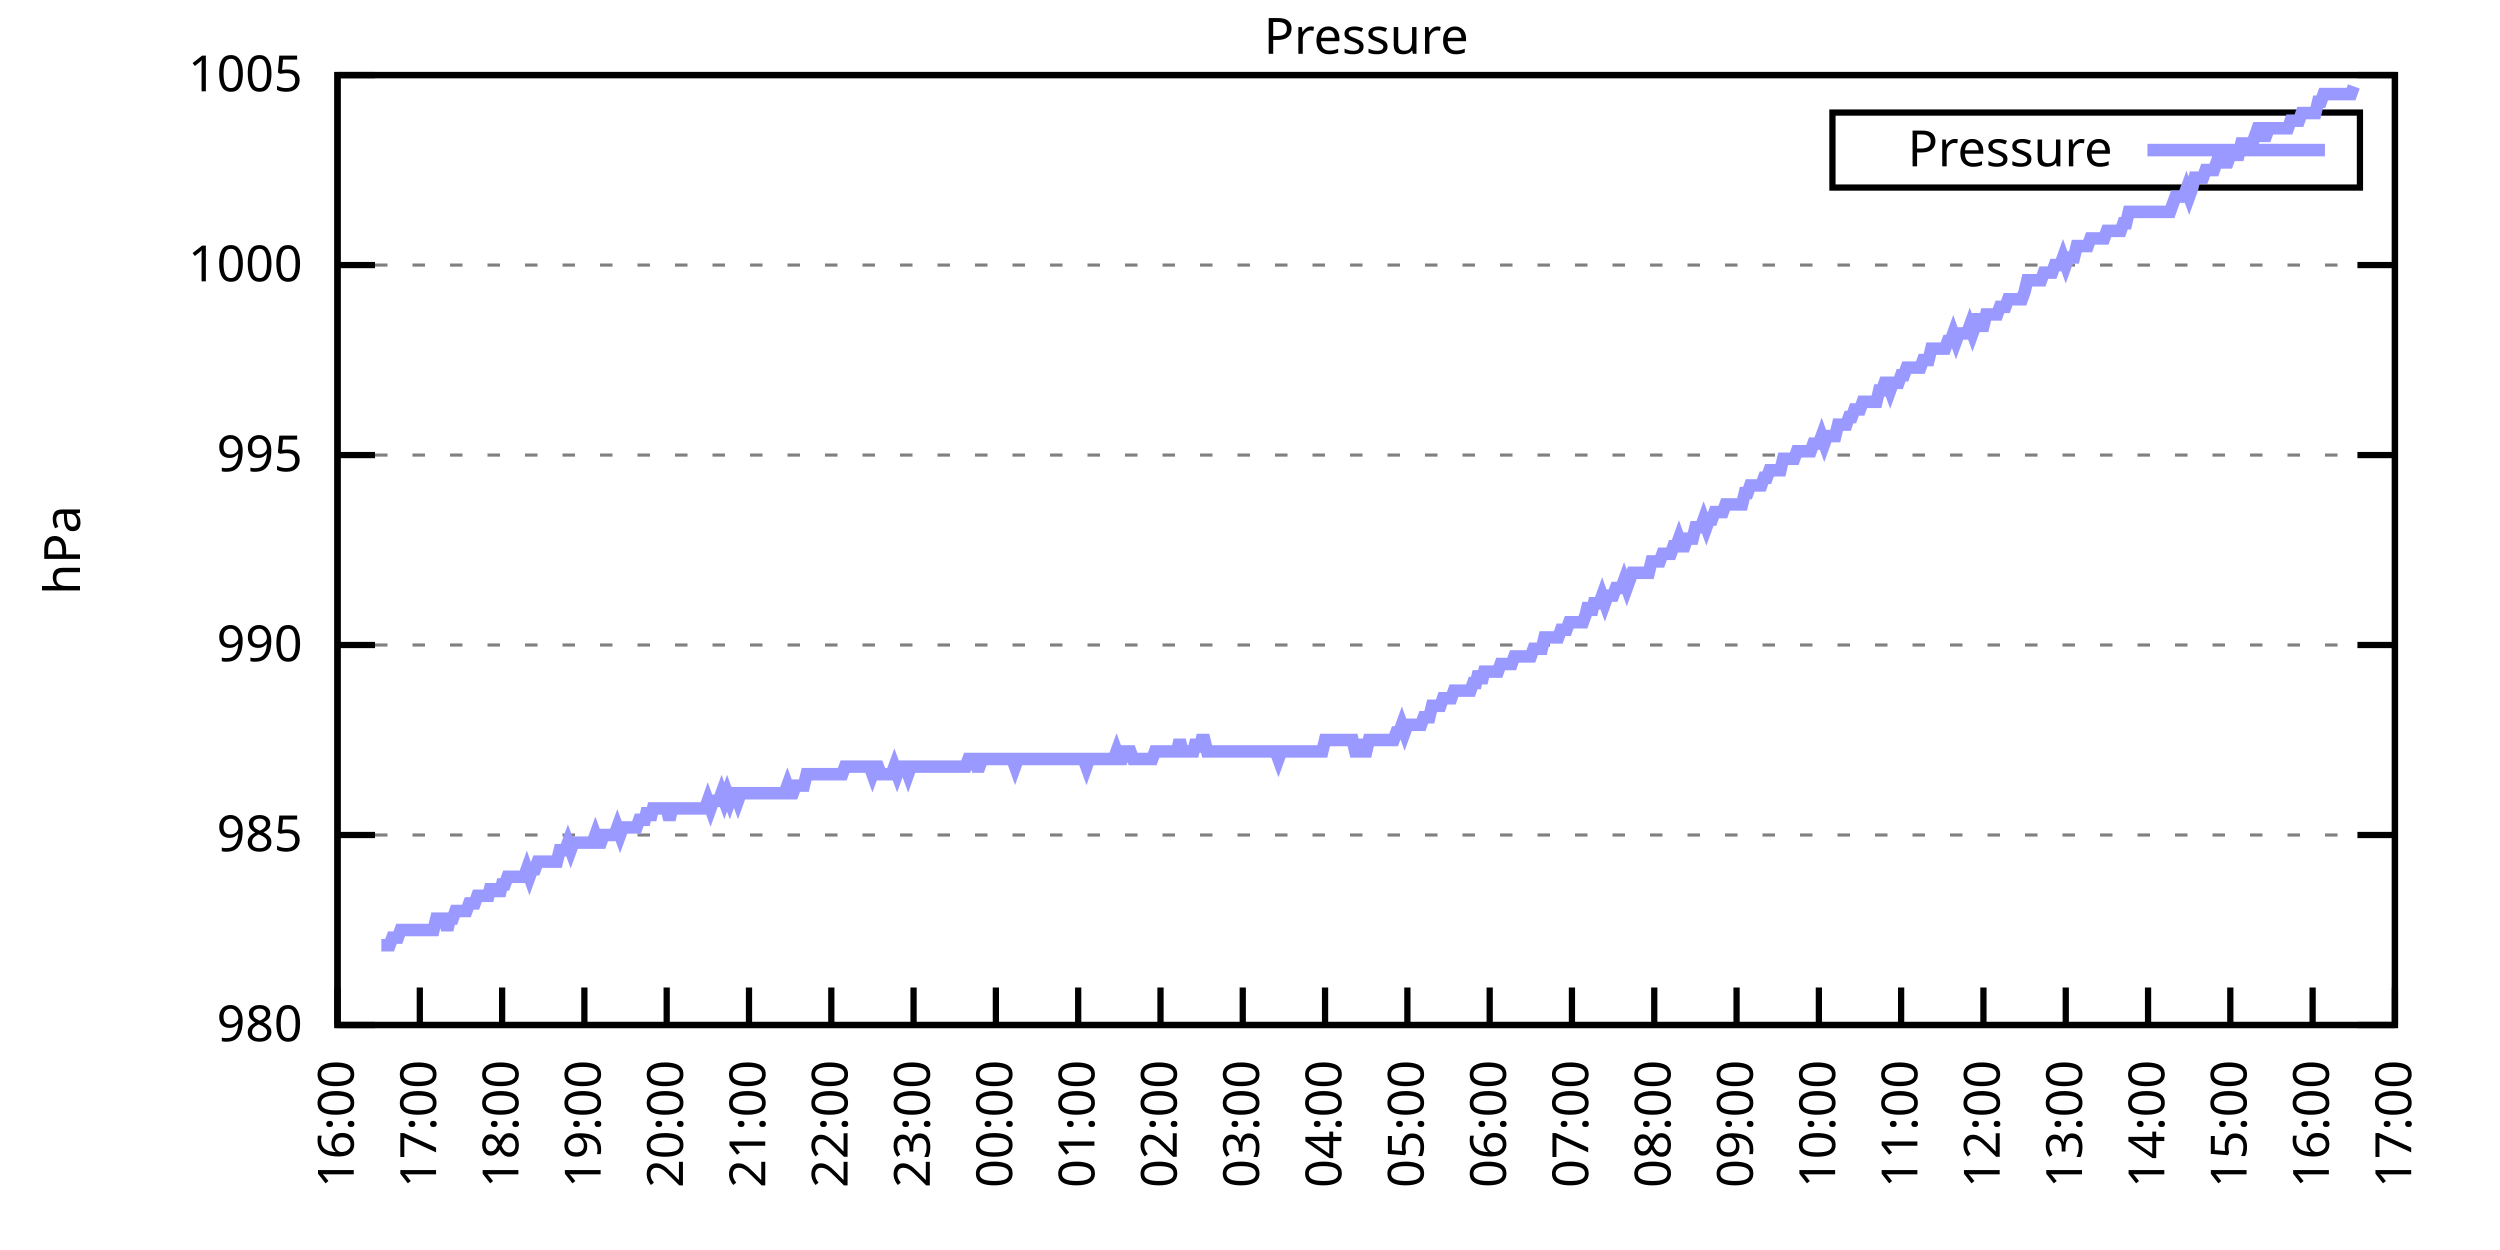
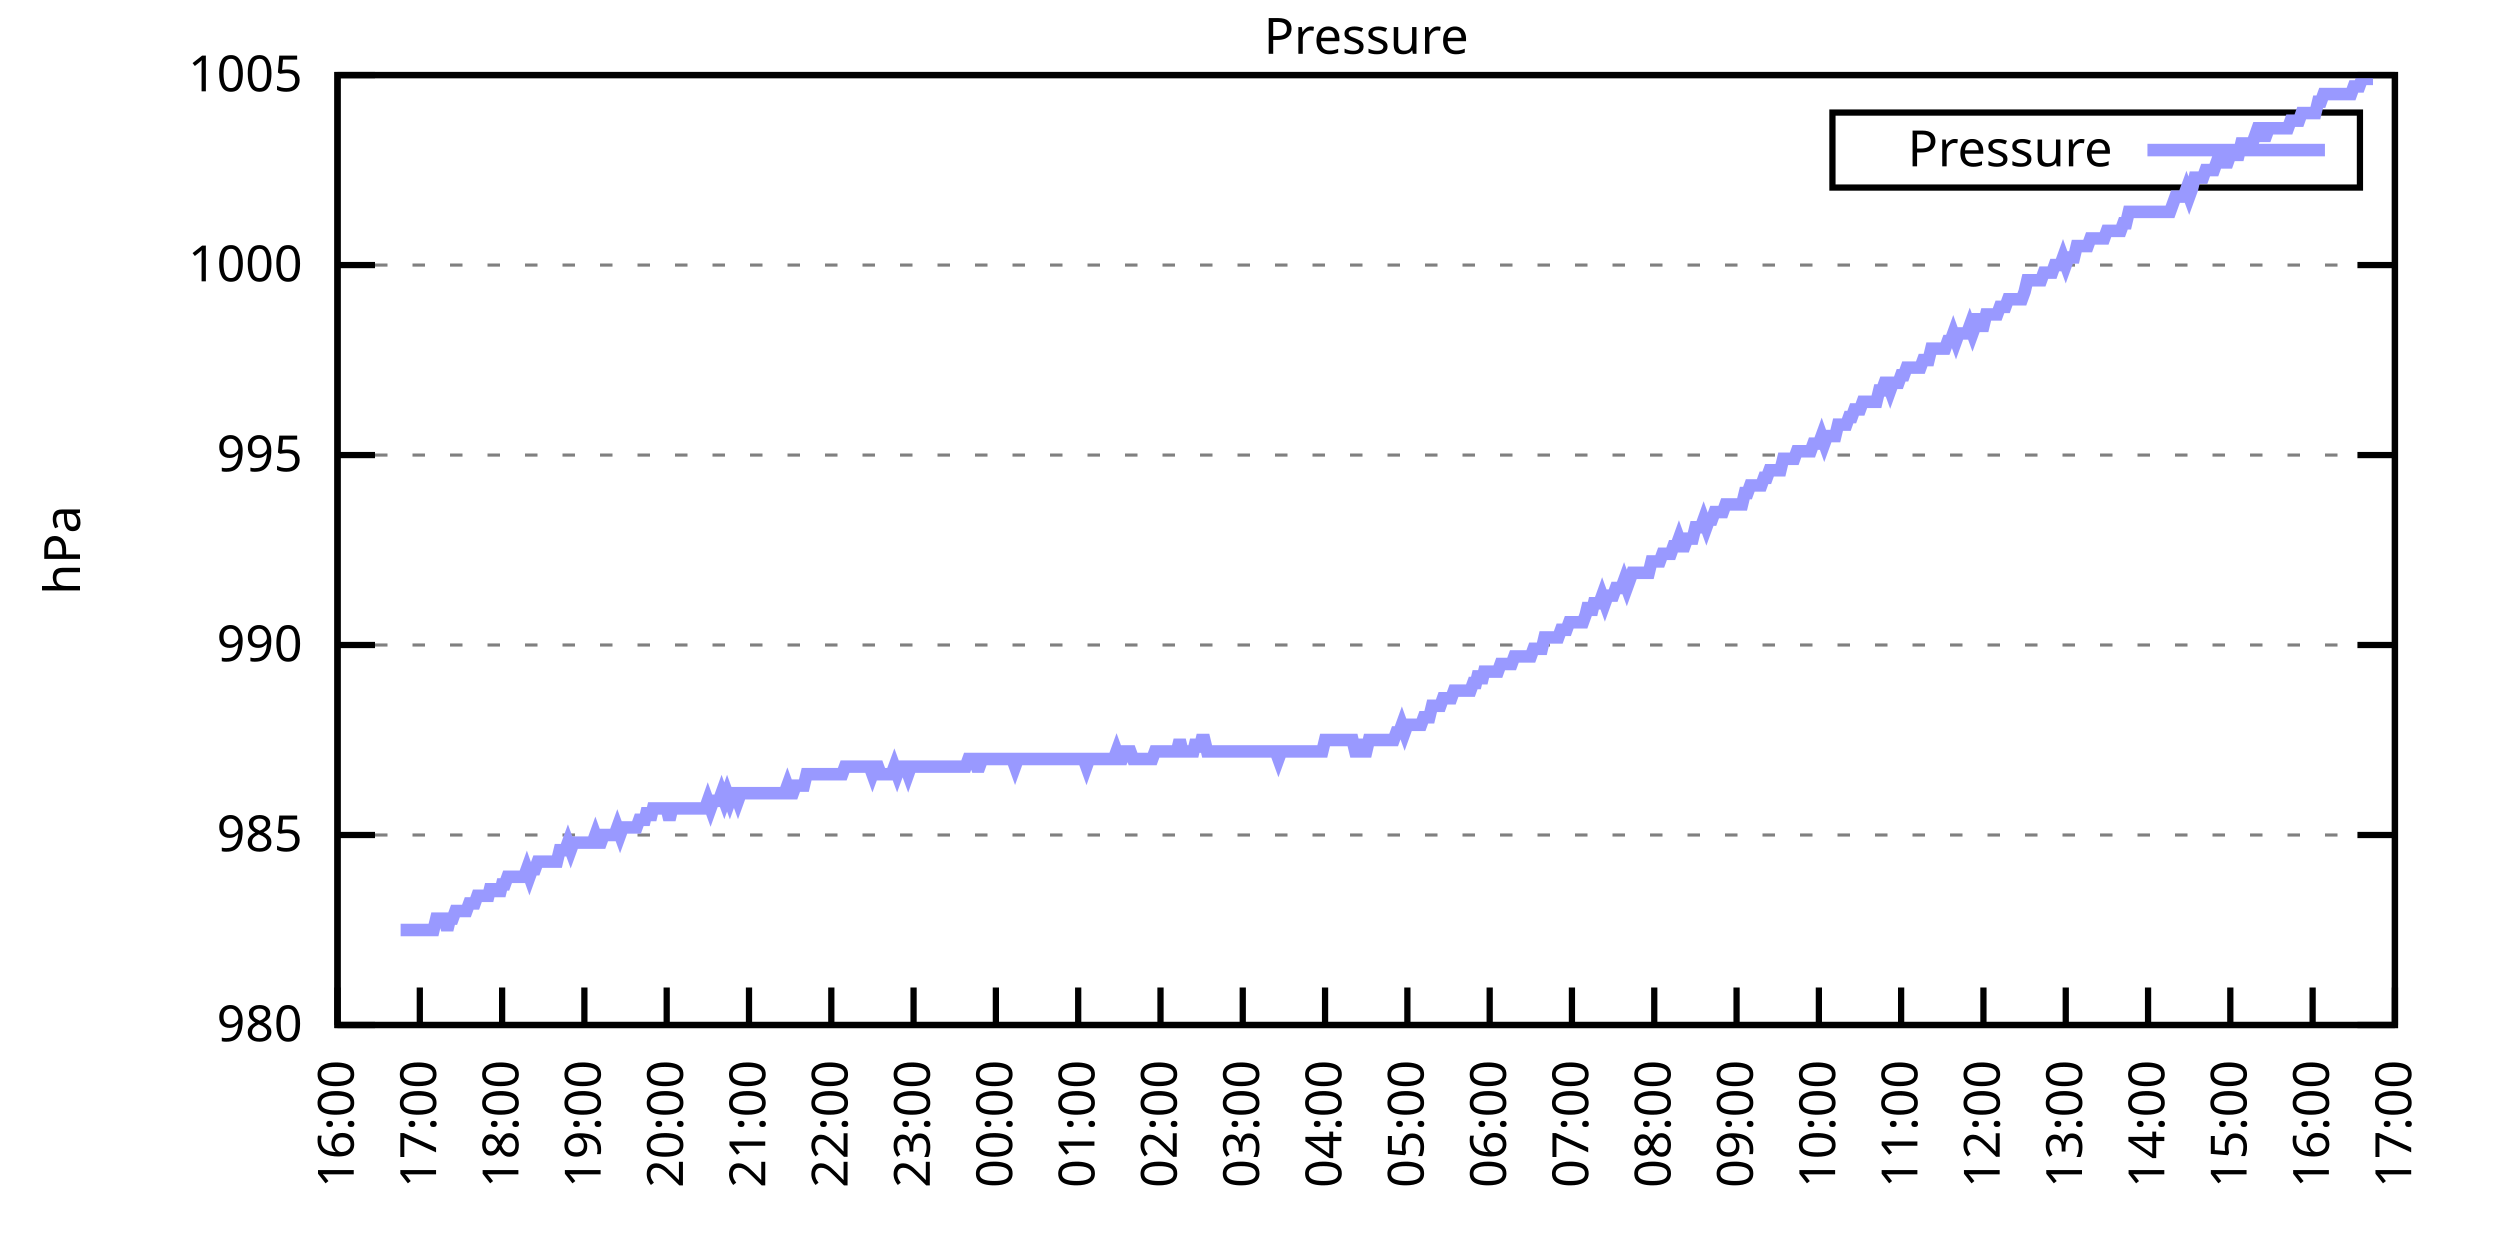
<svg xmlns="http://www.w3.org/2000/svg" xmlns:xlink="http://www.w3.org/1999/xlink" width="400" height="200" viewBox="0 0 400 200">
  <g id="gnuplot_canvas">
    <rect x="0" y="0" width="400" height="200" fill="none" />
    <defs>
      <circle id="gpDot" r="0.5" stroke-width="0.5" stroke="currentColor" />
      <path id="gpPt0" stroke-width="0.333" stroke="currentColor" d="M-1,0 h2 M0,-1 v2" />
      <path id="gpPt1" stroke-width="0.333" stroke="currentColor" d="M-1,-1 L1,1 M1,-1 L-1,1" />
      <path id="gpPt2" stroke-width="0.333" stroke="currentColor" d="M-1,0 L1,0 M0,-1 L0,1 M-1,-1 L1,1 M-1,1 L1,-1" />
      <rect id="gpPt3" stroke-width="0.333" stroke="currentColor" x="-1" y="-1" width="2" height="2" />
      <rect id="gpPt4" stroke-width="0.333" stroke="currentColor" fill="currentColor" x="-1" y="-1" width="2" height="2" />
      <circle id="gpPt5" stroke-width="0.333" stroke="currentColor" cx="0" cy="0" r="1" />
      <use xlink:href="#gpPt5" id="gpPt6" fill="currentColor" stroke="none" />
      <path id="gpPt7" stroke-width="0.333" stroke="currentColor" d="M0,-1.33 L-1.33,0.67 L1.33,0.67 z" />
      <use xlink:href="#gpPt7" id="gpPt8" fill="currentColor" stroke="none" />
      <use xlink:href="#gpPt7" id="gpPt9" stroke="currentColor" transform="rotate(180)" />
      <use xlink:href="#gpPt9" id="gpPt10" fill="currentColor" stroke="none" />
      <use xlink:href="#gpPt3" id="gpPt11" stroke="currentColor" transform="rotate(45)" />
      <use xlink:href="#gpPt11" id="gpPt12" fill="currentColor" stroke="none" />
      <path id="gpPt13" stroke-width="0.333" stroke="currentColor" d="M0,1.330 L1.265,0.411 L0.782,-1.067 L-0.782,-1.076 L-1.265,0.411 z" />
      <use xlink:href="#gpPt13" id="gpPt14" fill="currentColor" stroke="none" />
      <filter id="textbox" filterUnits="objectBoundingBox" x="0" y="0" height="1" width="1">
        <feFlood flood-color="white" flood-opacity="1" result="bgnd" />
        <feComposite in="SourceGraphic" in2="bgnd" operator="atop" />
      </filter>
      <filter id="greybox" filterUnits="objectBoundingBox" x="0" y="0" height="1" width="1">
        <feFlood flood-color="lightgrey" flood-opacity="1" result="grey" />
        <feComposite in="SourceGraphic" in2="grey" operator="atop" />
      </filter>
    </defs>
    <g fill="none" color="white" stroke="currentColor" stroke-width="1.00" stroke-linecap="butt" stroke-linejoin="miter">
</g>
    <g fill="none" color="black" stroke="currentColor" stroke-width="1.00" stroke-linecap="butt" stroke-linejoin="miter">
      <g stroke="none" shape-rendering="crispEdges">
        <polygon fill="rgb(255, 255, 255)" points="54.00,164.00 383.18,164.00 383.18,12.02 54.00,12.02 " />
      </g>
    </g>
    <g fill="none" color="black" stroke="currentColor" stroke-width="1.00" stroke-linecap="butt" stroke-linejoin="miter">
</g>
    <g fill="none" color="black" stroke="black" stroke-width="0.50" stroke-linecap="butt" stroke-linejoin="miter">
</g>
    <g fill="none" color="gray" stroke="currentColor" stroke-width="0.50" stroke-linecap="butt" stroke-linejoin="miter">
      <path stroke="gray" stroke-dasharray="2,4" class="gridline" d="M54.00,164.00 L383.19,164.00  " />
    </g>
    <g fill="none" color="gray" stroke="gray" stroke-width="1.00" stroke-linecap="butt" stroke-linejoin="miter">
</g>
    <g fill="none" color="black" stroke="currentColor" stroke-width="1.00" stroke-linecap="butt" stroke-linejoin="miter">
      <path stroke="black" d="M54.00,164.00 L60.00,164.00 M383.19,164.00 L377.19,164.00  " />
      <g transform="translate(48.40,166.60)" stroke="none" fill="black" font-family="Sans" font-size="8.00" text-anchor="end">
        <text>
          <tspan font-family="Sans"> 980</tspan>
        </text>
      </g>
    </g>
    <g fill="none" color="black" stroke="currentColor" stroke-width="1.00" stroke-linecap="butt" stroke-linejoin="miter">
</g>
    <g fill="none" color="black" stroke="black" stroke-width="0.50" stroke-linecap="butt" stroke-linejoin="miter">
</g>
    <g fill="none" color="gray" stroke="currentColor" stroke-width="0.50" stroke-linecap="butt" stroke-linejoin="miter">
      <path stroke="gray" stroke-dasharray="2,4" class="gridline" d="M54.00,133.60 L383.19,133.60  " />
    </g>
    <g fill="none" color="gray" stroke="gray" stroke-width="1.00" stroke-linecap="butt" stroke-linejoin="miter">
</g>
    <g fill="none" color="black" stroke="currentColor" stroke-width="1.00" stroke-linecap="butt" stroke-linejoin="miter">
      <path stroke="black" d="M54.00,133.60 L60.00,133.60 M383.19,133.60 L377.19,133.60  " />
      <g transform="translate(48.40,136.20)" stroke="none" fill="black" font-family="Sans" font-size="8.00" text-anchor="end">
        <text>
          <tspan font-family="Sans"> 985</tspan>
        </text>
      </g>
    </g>
    <g fill="none" color="black" stroke="currentColor" stroke-width="1.00" stroke-linecap="butt" stroke-linejoin="miter">
</g>
    <g fill="none" color="black" stroke="black" stroke-width="0.50" stroke-linecap="butt" stroke-linejoin="miter">
</g>
    <g fill="none" color="gray" stroke="currentColor" stroke-width="0.50" stroke-linecap="butt" stroke-linejoin="miter">
      <path stroke="gray" stroke-dasharray="2,4" class="gridline" d="M54.00,103.20 L383.19,103.20  " />
    </g>
    <g fill="none" color="gray" stroke="gray" stroke-width="1.00" stroke-linecap="butt" stroke-linejoin="miter">
</g>
    <g fill="none" color="black" stroke="currentColor" stroke-width="1.00" stroke-linecap="butt" stroke-linejoin="miter">
      <path stroke="black" d="M54.00,103.20 L60.00,103.20 M383.19,103.20 L377.19,103.20  " />
      <g transform="translate(48.40,105.80)" stroke="none" fill="black" font-family="Sans" font-size="8.00" text-anchor="end">
        <text>
          <tspan font-family="Sans"> 990</tspan>
        </text>
      </g>
    </g>
    <g fill="none" color="black" stroke="currentColor" stroke-width="1.00" stroke-linecap="butt" stroke-linejoin="miter">
</g>
    <g fill="none" color="black" stroke="black" stroke-width="0.50" stroke-linecap="butt" stroke-linejoin="miter">
</g>
    <g fill="none" color="gray" stroke="currentColor" stroke-width="0.50" stroke-linecap="butt" stroke-linejoin="miter">
      <path stroke="gray" stroke-dasharray="2,4" class="gridline" d="M54.00,72.81 L383.19,72.81  " />
    </g>
    <g fill="none" color="gray" stroke="gray" stroke-width="1.00" stroke-linecap="butt" stroke-linejoin="miter">
</g>
    <g fill="none" color="black" stroke="currentColor" stroke-width="1.00" stroke-linecap="butt" stroke-linejoin="miter">
      <path stroke="black" d="M54.00,72.81 L60.00,72.81 M383.19,72.81 L377.19,72.81  " />
      <g transform="translate(48.40,75.41)" stroke="none" fill="black" font-family="Sans" font-size="8.00" text-anchor="end">
        <text>
          <tspan font-family="Sans"> 995</tspan>
        </text>
      </g>
    </g>
    <g fill="none" color="black" stroke="currentColor" stroke-width="1.00" stroke-linecap="butt" stroke-linejoin="miter">
</g>
    <g fill="none" color="black" stroke="black" stroke-width="0.50" stroke-linecap="butt" stroke-linejoin="miter">
</g>
    <g fill="none" color="gray" stroke="currentColor" stroke-width="0.50" stroke-linecap="butt" stroke-linejoin="miter">
      <path stroke="gray" stroke-dasharray="2,4" class="gridline" d="M54.00,42.41 L383.19,42.41  " />
    </g>
    <g fill="none" color="gray" stroke="gray" stroke-width="1.00" stroke-linecap="butt" stroke-linejoin="miter">
</g>
    <g fill="none" color="black" stroke="currentColor" stroke-width="1.00" stroke-linecap="butt" stroke-linejoin="miter">
      <path stroke="black" d="M54.00,42.41 L60.00,42.41 M383.19,42.41 L377.19,42.41  " />
      <g transform="translate(48.40,45.01)" stroke="none" fill="black" font-family="Sans" font-size="8.00" text-anchor="end">
        <text>
          <tspan font-family="Sans"> 1000</tspan>
        </text>
      </g>
    </g>
    <g fill="none" color="black" stroke="currentColor" stroke-width="1.00" stroke-linecap="butt" stroke-linejoin="miter">
</g>
    <g fill="none" color="black" stroke="black" stroke-width="0.50" stroke-linecap="butt" stroke-linejoin="miter">
</g>
    <g fill="none" color="gray" stroke="currentColor" stroke-width="0.50" stroke-linecap="butt" stroke-linejoin="miter">
      <path stroke="gray" stroke-dasharray="2,4" class="gridline" d="M54.00,12.01 L383.19,12.01  " />
    </g>
    <g fill="none" color="gray" stroke="gray" stroke-width="1.00" stroke-linecap="butt" stroke-linejoin="miter">
</g>
    <g fill="none" color="black" stroke="currentColor" stroke-width="1.00" stroke-linecap="butt" stroke-linejoin="miter">
      <path stroke="black" d="M54.00,12.01 L60.00,12.01 M383.19,12.01 L377.19,12.01  " />
      <g transform="translate(48.40,14.61)" stroke="none" fill="black" font-family="Sans" font-size="8.00" text-anchor="end">
        <text>
          <tspan font-family="Sans"> 1005</tspan>
        </text>
      </g>
    </g>
    <g fill="none" color="black" stroke="currentColor" stroke-width="1.00" stroke-linecap="butt" stroke-linejoin="miter">
      <path stroke="black" d="M54.00,164.00 L54.00,158.00  " />
      <g transform="translate(56.60,169.60) rotate(270.00)" stroke="none" fill="black" font-family="Sans" font-size="8.00" text-anchor="end">
        <text>
          <tspan font-family="Sans">16:00</tspan>
        </text>
      </g>
    </g>
    <g fill="none" color="black" stroke="currentColor" stroke-width="1.00" stroke-linecap="butt" stroke-linejoin="miter">
      <path stroke="black" d="M67.17,164.00 L67.17,158.00  " />
      <g transform="translate(69.77,169.60) rotate(270.00)" stroke="none" fill="black" font-family="Sans" font-size="8.00" text-anchor="end">
        <text>
          <tspan font-family="Sans">17:00</tspan>
        </text>
      </g>
    </g>
    <g fill="none" color="black" stroke="currentColor" stroke-width="1.00" stroke-linecap="butt" stroke-linejoin="miter">
      <path stroke="black" d="M80.34,164.00 L80.34,158.00  " />
      <g transform="translate(82.94,169.60) rotate(270.00)" stroke="none" fill="black" font-family="Sans" font-size="8.00" text-anchor="end">
        <text>
          <tspan font-family="Sans">18:00</tspan>
        </text>
      </g>
    </g>
    <g fill="none" color="black" stroke="currentColor" stroke-width="1.00" stroke-linecap="butt" stroke-linejoin="miter">
      <path stroke="black" d="M93.50,164.00 L93.50,158.00  " />
      <g transform="translate(96.10,169.60) rotate(270.00)" stroke="none" fill="black" font-family="Sans" font-size="8.00" text-anchor="end">
        <text>
          <tspan font-family="Sans">19:00</tspan>
        </text>
      </g>
    </g>
    <g fill="none" color="black" stroke="currentColor" stroke-width="1.00" stroke-linecap="butt" stroke-linejoin="miter">
      <path stroke="black" d="M106.67,164.00 L106.67,158.00  " />
      <g transform="translate(109.27,169.60) rotate(270.00)" stroke="none" fill="black" font-family="Sans" font-size="8.00" text-anchor="end">
        <text>
          <tspan font-family="Sans">20:00</tspan>
        </text>
      </g>
    </g>
    <g fill="none" color="black" stroke="currentColor" stroke-width="1.00" stroke-linecap="butt" stroke-linejoin="miter">
      <path stroke="black" d="M119.84,164.00 L119.84,158.00  " />
      <g transform="translate(122.44,169.60) rotate(270.00)" stroke="none" fill="black" font-family="Sans" font-size="8.00" text-anchor="end">
        <text>
          <tspan font-family="Sans">21:00</tspan>
        </text>
      </g>
    </g>
    <g fill="none" color="black" stroke="currentColor" stroke-width="1.00" stroke-linecap="butt" stroke-linejoin="miter">
      <path stroke="black" d="M133.01,164.00 L133.01,158.00  " />
      <g transform="translate(135.61,169.60) rotate(270.00)" stroke="none" fill="black" font-family="Sans" font-size="8.00" text-anchor="end">
        <text>
          <tspan font-family="Sans">22:00</tspan>
        </text>
      </g>
    </g>
    <g fill="none" color="black" stroke="currentColor" stroke-width="1.00" stroke-linecap="butt" stroke-linejoin="miter">
      <path stroke="black" d="M146.17,164.00 L146.17,158.00  " />
      <g transform="translate(148.77,169.60) rotate(270.00)" stroke="none" fill="black" font-family="Sans" font-size="8.00" text-anchor="end">
        <text>
          <tspan font-family="Sans">23:00</tspan>
        </text>
      </g>
    </g>
    <g fill="none" color="black" stroke="currentColor" stroke-width="1.00" stroke-linecap="butt" stroke-linejoin="miter">
      <path stroke="black" d="M159.34,164.00 L159.34,158.00  " />
      <g transform="translate(161.94,169.60) rotate(270.00)" stroke="none" fill="black" font-family="Sans" font-size="8.00" text-anchor="end">
        <text>
          <tspan font-family="Sans">00:00</tspan>
        </text>
      </g>
    </g>
    <g fill="none" color="black" stroke="currentColor" stroke-width="1.00" stroke-linecap="butt" stroke-linejoin="miter">
      <path stroke="black" d="M172.51,164.00 L172.51,158.00  " />
      <g transform="translate(175.11,169.60) rotate(270.00)" stroke="none" fill="black" font-family="Sans" font-size="8.00" text-anchor="end">
        <text>
          <tspan font-family="Sans">01:00</tspan>
        </text>
      </g>
    </g>
    <g fill="none" color="black" stroke="currentColor" stroke-width="1.00" stroke-linecap="butt" stroke-linejoin="miter">
      <path stroke="black" d="M185.68,164.00 L185.68,158.00  " />
      <g transform="translate(188.28,169.60) rotate(270.00)" stroke="none" fill="black" font-family="Sans" font-size="8.00" text-anchor="end">
        <text>
          <tspan font-family="Sans">02:00</tspan>
        </text>
      </g>
    </g>
    <g fill="none" color="black" stroke="currentColor" stroke-width="1.00" stroke-linecap="butt" stroke-linejoin="miter">
      <path stroke="black" d="M198.84,164.00 L198.84,158.00  " />
      <g transform="translate(201.44,169.60) rotate(270.00)" stroke="none" fill="black" font-family="Sans" font-size="8.00" text-anchor="end">
        <text>
          <tspan font-family="Sans">03:00</tspan>
        </text>
      </g>
    </g>
    <g fill="none" color="black" stroke="currentColor" stroke-width="1.00" stroke-linecap="butt" stroke-linejoin="miter">
      <path stroke="black" d="M212.01,164.00 L212.01,158.00  " />
      <g transform="translate(214.61,169.60) rotate(270.00)" stroke="none" fill="black" font-family="Sans" font-size="8.00" text-anchor="end">
        <text>
          <tspan font-family="Sans">04:00</tspan>
        </text>
      </g>
    </g>
    <g fill="none" color="black" stroke="currentColor" stroke-width="1.00" stroke-linecap="butt" stroke-linejoin="miter">
      <path stroke="black" d="M225.18,164.00 L225.18,158.00  " />
      <g transform="translate(227.78,169.60) rotate(270.00)" stroke="none" fill="black" font-family="Sans" font-size="8.00" text-anchor="end">
        <text>
          <tspan font-family="Sans">05:00</tspan>
        </text>
      </g>
    </g>
    <g fill="none" color="black" stroke="currentColor" stroke-width="1.00" stroke-linecap="butt" stroke-linejoin="miter">
      <path stroke="black" d="M238.35,164.00 L238.35,158.00  " />
      <g transform="translate(240.95,169.60) rotate(270.00)" stroke="none" fill="black" font-family="Sans" font-size="8.00" text-anchor="end">
        <text>
          <tspan font-family="Sans">06:00</tspan>
        </text>
      </g>
    </g>
    <g fill="none" color="black" stroke="currentColor" stroke-width="1.00" stroke-linecap="butt" stroke-linejoin="miter">
      <path stroke="black" d="M251.51,164.00 L251.51,158.00  " />
      <g transform="translate(254.11,169.60) rotate(270.00)" stroke="none" fill="black" font-family="Sans" font-size="8.00" text-anchor="end">
        <text>
          <tspan font-family="Sans">07:00</tspan>
        </text>
      </g>
    </g>
    <g fill="none" color="black" stroke="currentColor" stroke-width="1.00" stroke-linecap="butt" stroke-linejoin="miter">
      <path stroke="black" d="M264.68,164.00 L264.68,158.00  " />
      <g transform="translate(267.28,169.60) rotate(270.00)" stroke="none" fill="black" font-family="Sans" font-size="8.00" text-anchor="end">
        <text>
          <tspan font-family="Sans">08:00</tspan>
        </text>
      </g>
    </g>
    <g fill="none" color="black" stroke="currentColor" stroke-width="1.00" stroke-linecap="butt" stroke-linejoin="miter">
      <path stroke="black" d="M277.85,164.00 L277.85,158.00  " />
      <g transform="translate(280.45,169.60) rotate(270.00)" stroke="none" fill="black" font-family="Sans" font-size="8.00" text-anchor="end">
        <text>
          <tspan font-family="Sans">09:00</tspan>
        </text>
      </g>
    </g>
    <g fill="none" color="black" stroke="currentColor" stroke-width="1.00" stroke-linecap="butt" stroke-linejoin="miter">
      <path stroke="black" d="M291.02,164.00 L291.02,158.00  " />
      <g transform="translate(293.62,169.60) rotate(270.00)" stroke="none" fill="black" font-family="Sans" font-size="8.00" text-anchor="end">
        <text>
          <tspan font-family="Sans">10:00</tspan>
        </text>
      </g>
    </g>
    <g fill="none" color="black" stroke="currentColor" stroke-width="1.00" stroke-linecap="butt" stroke-linejoin="miter">
      <path stroke="black" d="M304.18,164.00 L304.18,158.00  " />
      <g transform="translate(306.78,169.60) rotate(270.00)" stroke="none" fill="black" font-family="Sans" font-size="8.00" text-anchor="end">
        <text>
          <tspan font-family="Sans">11:00</tspan>
        </text>
      </g>
    </g>
    <g fill="none" color="black" stroke="currentColor" stroke-width="1.00" stroke-linecap="butt" stroke-linejoin="miter">
      <path stroke="black" d="M317.35,164.00 L317.35,158.00  " />
      <g transform="translate(319.95,169.60) rotate(270.00)" stroke="none" fill="black" font-family="Sans" font-size="8.00" text-anchor="end">
        <text>
          <tspan font-family="Sans">12:00</tspan>
        </text>
      </g>
    </g>
    <g fill="none" color="black" stroke="currentColor" stroke-width="1.00" stroke-linecap="butt" stroke-linejoin="miter">
      <path stroke="black" d="M330.52,164.00 L330.52,158.00  " />
      <g transform="translate(333.12,169.60) rotate(270.00)" stroke="none" fill="black" font-family="Sans" font-size="8.00" text-anchor="end">
        <text>
          <tspan font-family="Sans">13:00</tspan>
        </text>
      </g>
    </g>
    <g fill="none" color="black" stroke="currentColor" stroke-width="1.00" stroke-linecap="butt" stroke-linejoin="miter">
      <path stroke="black" d="M343.69,164.00 L343.69,158.00  " />
      <g transform="translate(346.29,169.60) rotate(270.00)" stroke="none" fill="black" font-family="Sans" font-size="8.00" text-anchor="end">
        <text>
          <tspan font-family="Sans">14:00</tspan>
        </text>
      </g>
    </g>
    <g fill="none" color="black" stroke="currentColor" stroke-width="1.00" stroke-linecap="butt" stroke-linejoin="miter">
      <path stroke="black" d="M356.85,164.00 L356.85,158.00  " />
      <g transform="translate(359.45,169.60) rotate(270.00)" stroke="none" fill="black" font-family="Sans" font-size="8.00" text-anchor="end">
        <text>
          <tspan font-family="Sans">15:00</tspan>
        </text>
      </g>
    </g>
    <g fill="none" color="black" stroke="currentColor" stroke-width="1.00" stroke-linecap="butt" stroke-linejoin="miter">
      <path stroke="black" d="M370.02,164.00 L370.02,158.00  " />
      <g transform="translate(372.62,169.60) rotate(270.00)" stroke="none" fill="black" font-family="Sans" font-size="8.00" text-anchor="end">
        <text>
          <tspan font-family="Sans">16:00</tspan>
        </text>
      </g>
    </g>
    <g fill="none" color="black" stroke="currentColor" stroke-width="1.00" stroke-linecap="butt" stroke-linejoin="miter">
      <path stroke="black" d="M383.19,164.00 L383.19,158.00  " />
      <g transform="translate(385.79,169.60) rotate(270.00)" stroke="none" fill="black" font-family="Sans" font-size="8.00" text-anchor="end">
        <text>
          <tspan font-family="Sans">17:00</tspan>
        </text>
      </g>
    </g>
    <g fill="none" color="black" stroke="currentColor" stroke-width="1.00" stroke-linecap="butt" stroke-linejoin="miter">
</g>
    <g fill="none" color="black" stroke="currentColor" stroke-width="1.00" stroke-linecap="butt" stroke-linejoin="miter">
      <path stroke="black" d="M54.00,12.01 L54.00,164.00 L383.19,164.00 L383.19,12.01 L54.00,12.01 Z  " />
    </g>
    <g fill="none" color="black" stroke="currentColor" stroke-width="1.00" stroke-linecap="butt" stroke-linejoin="miter">
</g>
    <g fill="none" color="black" stroke="currentColor" stroke-width="1.00" stroke-linecap="butt" stroke-linejoin="miter">
      <path stroke="black" d="M293.19,30.01 L293.19,18.01 L377.59,18.01 L377.59,30.01 L293.19,30.01 Z  " />
    </g>
    <g id="Pressure_plot_1">
      <g fill="none" color="white" stroke="black" stroke-width="2.00" stroke-linecap="butt" stroke-linejoin="miter">
</g>
      <g fill="none" color="black" stroke="currentColor" stroke-width="2.00" stroke-linecap="butt" stroke-linejoin="miter">
        <g transform="translate(337.99,26.61)" stroke="none" fill="black" font-family="Sans" font-size="8.00" text-anchor="end">
          <text>
            <tspan font-family="Sans">Pressure</tspan>
          </text>
        </g>
      </g>
      <g fill="none" color="black" stroke="currentColor" stroke-width="2.00" stroke-linecap="butt" stroke-linejoin="miter">
-         <path stroke="rgb(153, 153, 255)" d="M343.59,24.01 L371.99,24.01 M61.02,151.23 L61.46,151.23 L61.90,151.23 L62.34,151.23 L62.78,150.02 L63.22,150.02   L63.66,150.02 L64.10,148.80 L64.53,148.80 L64.97,148.80 L65.41,148.80 L65.85,148.80 L66.29,148.80 L66.73,148.80   L67.17,148.80 L67.61,148.80 L68.05,148.80 L68.48,148.80 L68.92,148.80 L69.36,148.80 L69.80,146.98 L70.24,146.98   L70.68,146.98 L71.12,146.98 L71.56,148.80 L72.00,146.98 L72.43,146.98 L72.87,145.76 L73.31,145.76 L73.75,145.76   L74.19,145.76 L74.63,145.76 L75.07,144.55 L75.51,144.55 L75.95,144.55 L76.38,143.33 L76.82,143.33 L77.26,143.33   L77.70,143.33 L78.14,143.33 L78.58,141.51 L79.02,143.33 L79.46,141.51 L79.90,143.33 L80.34,141.51 L80.77,141.51   L81.21,140.29 L81.65,140.29 L82.09,140.29 L82.53,140.29 L82.97,140.29 L83.41,140.29 L83.85,140.29 L84.29,139.07   L84.72,140.29 L85.16,139.07 L85.60,139.07 L86.04,137.86 L86.48,137.86 L86.92,137.86 L87.36,137.86 L87.80,137.86   L88.24,137.86 L88.67,137.86 L89.11,137.86 L89.55,136.03 L89.99,136.03 L90.43,136.03 L90.87,134.82 L91.31,136.03   L91.75,134.82 L92.19,134.82 L92.62,134.82 L93.06,134.82 L93.50,134.82 L93.94,134.82 L94.38,134.82 L94.82,134.82   L95.26,133.60 L95.70,134.82 L96.14,134.82 L96.58,133.60 L97.01,133.60 L97.45,133.60 L97.89,133.60 L98.33,133.60   L98.77,132.39 L99.21,133.60 L99.65,132.39 L100.09,132.39 L100.53,132.39 L100.96,132.39 L101.40,132.39 L101.84,132.39   L102.28,131.17 L102.72,131.17 L103.16,131.17 L103.60,129.35 L104.04,131.17 L104.48,129.35 L104.91,129.35 L105.35,129.35   L105.79,129.35 L106.23,129.35 L106.67,129.35 L107.11,131.17 L107.55,129.35 L107.99,129.35 L108.43,129.35 L108.87,129.35   L109.30,129.35 L109.74,129.35 L110.18,129.35 L110.62,129.35 L111.06,129.35 L111.50,129.35 L111.94,129.35 L112.38,129.35   L112.82,129.35 L113.25,128.13 L113.69,129.35 L114.13,128.13 L114.57,128.13 L115.01,128.13 L115.45,126.91 L115.89,128.13   L116.33,126.91 L116.77,128.13 L117.20,126.91 L117.64,126.91 L118.08,128.13 L118.52,126.91 L118.96,126.91 L119.40,126.91   L119.84,126.91 L120.28,126.91 L120.72,126.91 L121.15,126.91 L121.59,126.91 L122.03,126.91 L122.47,126.91 L122.91,126.91   L123.35,126.91 L123.79,126.91 L124.23,126.91 L124.67,126.91 L125.11,126.91 L125.54,126.91 L125.98,125.70 L126.42,126.91   L126.86,126.91 L127.30,125.70 L127.74,125.70 L128.18,125.70 L128.62,125.70 L129.06,123.87 L129.49,123.87 L129.93,123.87   L130.37,123.87 L130.81,123.87 L131.25,123.87 L131.69,123.87 L132.13,123.87 L132.57,123.87 L133.01,123.87 L133.44,123.87   L133.88,123.87 L134.32,123.87 L134.76,123.87 L135.20,122.66 L135.64,122.66 L136.08,122.66 L136.52,122.66 L136.96,122.66   L137.39,122.66 L137.83,122.66 L138.27,122.66 L138.71,122.66 L139.15,122.66 L139.59,123.87 L140.03,122.66 L140.47,122.66   L140.91,123.87 L141.35,123.87 L141.78,123.87 L142.22,123.87 L142.66,123.87 L143.10,122.66 L143.54,123.87 L143.98,122.66   L144.42,122.66 L144.86,122.66 L145.30,123.87 L145.73,122.66 L146.17,122.66 L146.61,122.66 L147.05,122.66 L147.49,122.66   L147.93,122.66 L148.37,122.66 L148.81,122.66 L149.25,122.66 L149.68,122.66 L150.12,122.66 L150.56,122.66 L151.00,122.66   L151.44,122.66 L151.88,122.66 L152.32,122.66 L152.76,122.66 L153.20,122.66 L153.63,122.66 L154.07,122.66 L154.51,122.66   L154.95,121.44 L155.39,121.44 L155.83,121.44 L156.27,122.66 L156.71,122.66 L157.15,121.44 L157.59,121.44 L158.02,121.44   L158.46,121.44 L158.90,121.44 L159.34,121.44 L159.78,121.44 L160.22,121.44 L160.66,121.44 L161.10,121.44 L161.54,121.44   L161.97,121.44 L162.41,122.66 L162.85,121.44 L163.29,121.44 L163.73,121.44 L164.17,121.44 L164.61,121.44 L165.05,121.44   L165.49,121.44 L165.92,121.44 L166.36,121.44 L166.80,121.44 L167.24,121.44 L167.68,121.44 L168.12,121.44 L168.56,121.44   L169.00,121.44 L169.44,121.44 L169.87,121.44 L170.31,121.44 L170.75,121.44 L171.19,121.44 L171.63,121.44 L172.07,121.44   L172.51,121.44 L172.95,121.44 L173.39,121.44 L173.83,122.66 L174.26,121.44 L174.70,121.44 L175.14,121.44 L175.58,121.44   L176.02,121.44 L176.46,121.44 L176.90,121.44 L177.34,121.44 L177.78,121.44 L178.21,121.44 L178.65,120.23 L179.09,121.44   L179.53,121.44 L179.97,120.23 L180.41,120.23 L180.85,120.23 L181.29,121.44 L181.73,121.44 L182.16,121.44 L182.60,121.44   L183.04,121.44 L183.48,121.44 L183.92,121.44 L184.36,121.44 L184.80,120.23 L185.24,120.23 L185.68,120.23 L186.11,120.23   L186.55,120.23 L186.99,120.23 L187.43,120.23 L187.87,120.23 L188.31,120.23 L188.75,118.40 L189.19,120.23 L189.63,120.23   L190.07,120.23 L190.50,120.23 L190.94,120.23 L191.38,118.40 L191.82,120.23 L192.26,118.40 L192.70,118.40 L193.14,120.23   L193.58,120.23 L194.02,120.23 L194.45,120.23 L194.89,120.23 L195.33,120.23 L195.77,120.23 L196.21,120.23 L196.65,120.23   L197.09,120.23 L197.53,120.23 L197.97,120.23 L198.40,120.23 L198.84,120.23 L199.28,120.23 L199.72,120.23 L200.16,120.23   L200.60,120.23 L201.04,120.23 L201.48,120.23 L201.92,120.23 L202.35,120.23 L202.79,120.23 L203.23,120.23 L203.67,120.23   L204.11,120.23 L204.55,121.44 L204.99,120.23 L205.43,120.23 L205.87,120.23 L206.31,120.23 L206.74,120.23 L207.18,120.23   L207.62,120.23 L208.06,120.23 L208.50,120.23 L208.94,120.23 L209.38,120.23 L209.82,120.23 L210.26,120.23 L210.69,120.23   L211.13,120.23 L211.57,120.23 L212.01,118.40 L212.45,118.40 L212.89,118.40 L213.33,118.40 L213.77,118.40 L214.21,118.40   L214.64,118.40 L215.08,118.40 L215.52,118.40 L215.96,118.40 L216.40,118.40 L216.84,120.23 L217.28,120.23 L217.72,118.40   L218.16,120.23 L218.60,120.23 L219.03,118.40 L219.47,118.40 L219.91,118.40 L220.35,118.40 L220.79,118.40 L221.23,118.40   L221.67,118.40 L222.11,118.40 L222.55,118.40 L222.98,118.40 L223.42,117.19 L223.86,117.19 L224.30,115.97 L224.74,117.19   L225.18,115.97 L225.62,115.97 L226.06,115.97 L226.50,115.97 L226.93,115.97 L227.37,115.97 L227.81,114.76 L228.25,114.76   L228.69,114.76 L229.13,112.93 L229.57,112.93 L230.01,112.93 L230.45,112.93 L230.88,111.72 L231.32,111.72 L231.76,111.72   L232.20,111.72 L232.64,110.50 L233.08,110.50 L233.52,110.50 L233.96,110.50 L234.40,110.50 L234.84,110.50 L235.27,110.50   L235.71,109.28 L236.15,109.28 L236.59,107.46 L237.03,109.28 L237.47,107.46 L237.91,107.46 L238.35,107.46 L238.79,107.46   L239.22,107.46 L239.66,107.46 L240.10,106.24 L240.54,106.24 L240.98,106.24 L241.42,106.24 L241.86,106.24 L242.30,105.03   L242.74,105.03 L243.17,105.03 L243.61,105.03 L244.05,105.03 L244.49,105.03 L244.93,105.03 L245.37,103.81 L245.81,103.81   L246.25,103.81 L246.69,103.81 L247.12,101.99 L247.56,101.99 L248.00,101.99 L248.44,101.99 L248.88,101.99 L249.32,101.99   L249.76,100.77 L250.20,100.77 L250.64,100.77 L251.08,99.56 L251.51,99.56 L251.95,99.56 L252.39,99.56 L252.83,99.56   L253.27,99.56 L253.71,98.34 L254.15,96.52 L254.59,98.34 L255.03,96.52 L255.46,96.52 L255.90,96.52 L256.34,95.30   L256.78,96.52 L257.22,95.30 L257.66,95.30 L258.10,95.30 L258.54,94.08 L258.98,94.08 L259.41,94.08 L259.85,92.87   L260.29,94.08 L260.73,92.87 L261.17,91.65 L261.61,91.65 L262.05,91.65 L262.49,91.65 L262.93,91.65 L263.36,91.65   L263.80,91.65 L264.24,89.83 L264.68,89.83 L265.12,89.83 L265.56,89.83 L266.00,88.61 L266.44,88.61 L266.88,88.61   L267.32,88.61 L267.75,87.40 L268.19,87.40 L268.63,86.18 L269.07,87.40 L269.51,87.40 L269.95,86.18 L270.39,86.18   L270.83,86.18 L271.27,84.36 L271.70,84.36 L272.14,84.36 L272.58,83.14 L273.02,84.36 L273.46,83.14 L273.90,83.14   L274.34,81.93 L274.78,81.93 L275.22,81.93 L275.65,81.93 L276.09,80.71 L276.53,80.71 L276.97,80.71 L277.41,80.71   L277.85,80.71 L278.29,80.71 L278.73,80.71 L279.17,78.89 L279.60,78.89 L280.04,77.67 L280.48,77.67 L280.92,77.67   L281.36,77.67 L281.80,77.67 L282.24,76.45 L282.68,76.45 L283.12,75.24 L283.56,75.24 L283.99,75.24 L284.43,75.24   L284.87,75.24 L285.31,73.41 L285.75,73.41 L286.19,73.41 L286.63,73.41 L287.07,73.41 L287.51,72.20 L287.94,72.20   L288.38,72.20 L288.82,72.20 L289.26,72.20 L289.70,72.20 L290.14,70.98 L290.58,70.98 L291.02,70.98 L291.46,69.77   L291.89,70.98 L292.33,69.77 L292.77,69.77 L293.21,69.77 L293.65,69.77 L294.09,67.94 L294.53,67.94 L294.97,67.94   L295.41,67.94 L295.84,66.73 L296.28,66.73 L296.72,65.51 L297.16,65.51 L297.60,65.51 L298.04,64.29 L298.48,64.29   L298.92,64.29 L299.36,64.29 L299.80,64.29 L300.23,64.29 L300.67,62.47 L301.11,62.47 L301.55,61.25 L301.99,61.25   L302.43,62.47 L302.87,61.25 L303.31,61.25 L303.75,61.25 L304.18,60.04 L304.62,60.04 L305.06,58.82 L305.50,58.82   L305.94,58.82 L306.38,58.82 L306.82,58.82 L307.26,58.82 L307.70,57.61 L308.13,57.61 L308.57,57.61 L309.01,55.78   L309.45,55.78 L309.89,55.78 L310.33,55.78 L310.77,55.78 L311.21,55.78 L311.65,54.57 L312.08,54.57 L312.52,53.35   L312.96,54.57 L313.40,53.35 L313.84,53.35 L314.28,53.35 L314.72,53.35 L315.16,52.14 L315.60,53.35 L316.04,52.14   L316.47,50.31 L316.91,52.14 L317.35,52.14 L317.79,50.31 L318.23,50.31 L318.67,50.31 L319.11,50.31 L319.55,50.31   L319.99,49.10 L320.42,49.10 L320.86,49.10 L321.30,47.88 L321.74,47.88 L322.18,47.88 L322.62,47.88 L323.06,47.88   L323.50,47.88 L323.94,46.66 L324.37,44.84 L324.81,44.84 L325.25,44.84 L325.69,44.84 L326.13,44.84 L326.57,44.84   L327.01,43.62 L327.45,43.62 L327.89,43.62 L328.33,43.62 L328.76,42.41 L329.20,42.41 L329.64,42.41 L330.08,41.19   L330.52,42.41 L330.96,41.19 L331.40,41.19 L331.84,41.19 L332.28,39.37 L332.71,39.37 L333.15,39.37 L333.59,39.37   L334.03,39.37 L334.47,38.15 L334.91,38.15 L335.35,38.15 L335.79,38.15 L336.23,38.15 L336.66,38.15 L337.10,36.94   L337.54,36.94 L337.98,36.94 L338.42,36.94 L338.86,36.94 L339.30,36.94 L339.74,35.72 L340.18,35.72 L340.61,33.90   L341.05,33.90 L341.49,33.90 L341.93,33.90 L342.37,33.90 L342.81,33.90 L343.25,33.90 L343.69,33.90 L344.13,33.90   L344.57,33.90 L345.00,33.90 L345.44,33.90 L345.88,33.90 L346.32,33.90 L346.76,33.90 L347.20,33.90 L347.64,32.68   L348.08,31.46 L348.52,31.46 L348.95,31.46 L349.39,31.46 L349.83,30.25 L350.27,31.46 L350.71,30.25 L351.15,28.42   L351.59,28.42 L352.03,28.42 L352.47,28.42 L352.90,27.21 L353.34,27.21 L353.78,27.21 L354.22,27.21 L354.66,25.99   L355.10,25.99 L355.54,25.99 L355.98,25.99 L356.42,25.99 L356.85,24.78 L357.29,24.78 L357.73,24.78 L358.17,24.78   L358.61,22.95 L359.05,22.95 L359.49,22.95 L359.93,22.95 L360.37,22.95 L360.81,21.74 L361.24,20.52 L361.68,20.52   L362.12,21.74 L362.56,21.74 L363.00,20.52 L363.44,20.52 L363.88,20.52 L364.32,20.52 L364.76,20.52 L365.19,20.52   L365.63,20.52 L366.07,20.52 L366.51,19.31 L366.95,19.31 L367.39,19.31 L367.83,19.31 L368.27,18.09 L368.71,18.09   L369.14,18.09 L369.58,18.09 L370.02,18.09 L370.46,18.09 L370.90,16.27 L371.34,16.27 L371.78,15.05 L372.22,15.05   L372.66,15.05 L373.09,15.05 L373.53,15.05 L373.97,15.05 L374.41,15.05 L374.85,15.05 L375.29,15.05 L375.73,15.05   L376.17,15.05 L376.61,13.83  " />
+         <path stroke="rgb(153, 153, 255)" d="M343.59,24.01 L371.99,24.01 M64.10,148.80 L64.53,148.80 L64.97,148.80 L65.41,148.80 L65.85,148.80 L66.29,148.80   L66.73,148.80 L67.17,148.80 L67.61,148.80 L68.05,148.80 L68.48,148.80 L68.92,148.80 L69.36,148.80 L69.80,146.98   L70.24,146.98 L70.68,146.98 L71.12,146.98 L71.56,148.80 L72.00,146.98 L72.43,146.98 L72.87,145.76 L73.31,145.76   L73.75,145.76 L74.19,145.76 L74.63,145.76 L75.07,144.55 L75.51,144.55 L75.95,144.55 L76.38,143.33 L76.82,143.33   L77.26,143.33 L77.70,143.33 L78.14,143.33 L78.58,141.51 L79.02,143.33 L79.46,141.51 L79.90,143.33 L80.34,141.51   L80.77,141.51 L81.21,140.29 L81.65,140.29 L82.09,140.29 L82.53,140.29 L82.97,140.29 L83.41,140.29 L83.85,140.29   L84.29,139.07 L84.72,140.29 L85.16,139.07 L85.60,139.07 L86.04,137.86 L86.48,137.86 L86.92,137.86 L87.36,137.86   L87.80,137.86 L88.24,137.86 L88.67,137.86 L89.11,137.86 L89.55,136.03 L89.99,136.03 L90.43,136.03 L90.87,134.82   L91.31,136.03 L91.75,134.82 L92.19,134.82 L92.62,134.82 L93.06,134.82 L93.50,134.82 L93.94,134.82 L94.38,134.82   L94.82,134.82 L95.26,133.60 L95.70,134.82 L96.14,134.82 L96.58,133.60 L97.01,133.60 L97.45,133.60 L97.89,133.60   L98.33,133.60 L98.77,132.39 L99.21,133.60 L99.65,132.39 L100.09,132.39 L100.53,132.39 L100.96,132.39 L101.40,132.39   L101.84,132.39 L102.28,131.17 L102.72,131.17 L103.16,131.17 L103.60,129.35 L104.04,131.17 L104.48,129.35 L104.91,129.35   L105.35,129.35 L105.79,129.35 L106.23,129.35 L106.67,129.35 L107.11,131.17 L107.55,129.35 L107.99,129.35 L108.43,129.35   L108.87,129.35 L109.30,129.35 L109.74,129.35 L110.18,129.35 L110.62,129.35 L111.06,129.35 L111.50,129.35 L111.94,129.35   L112.38,129.35 L112.82,129.35 L113.25,128.13 L113.69,129.35 L114.13,128.13 L114.57,128.13 L115.01,128.13 L115.45,126.91   L115.89,128.13 L116.33,126.91 L116.77,128.13 L117.20,126.91 L117.64,126.91 L118.08,128.13 L118.52,126.91 L118.96,126.91   L119.40,126.91 L119.84,126.91 L120.28,126.91 L120.72,126.91 L121.15,126.91 L121.59,126.91 L122.03,126.91 L122.47,126.91   L122.91,126.91 L123.35,126.91 L123.79,126.91 L124.23,126.91 L124.67,126.91 L125.11,126.91 L125.54,126.91 L125.98,125.70   L126.42,126.91 L126.86,126.91 L127.30,125.70 L127.74,125.70 L128.18,125.70 L128.62,125.70 L129.06,123.87 L129.49,123.87   L129.93,123.87 L130.37,123.87 L130.81,123.87 L131.25,123.87 L131.69,123.87 L132.13,123.87 L132.57,123.87 L133.01,123.87   L133.44,123.87 L133.88,123.87 L134.32,123.87 L134.76,123.87 L135.20,122.66 L135.64,122.66 L136.08,122.66 L136.52,122.66   L136.96,122.66 L137.39,122.66 L137.83,122.66 L138.27,122.66 L138.71,122.66 L139.15,122.66 L139.59,123.87 L140.03,122.66   L140.47,122.66 L140.91,123.87 L141.35,123.87 L141.78,123.87 L142.22,123.87 L142.66,123.87 L143.10,122.66 L143.54,123.87   L143.98,122.66 L144.42,122.66 L144.86,122.66 L145.30,123.87 L145.73,122.66 L146.17,122.66 L146.61,122.66 L147.05,122.66   L147.49,122.66 L147.93,122.66 L148.37,122.66 L148.81,122.66 L149.25,122.66 L149.68,122.66 L150.12,122.66 L150.56,122.66   L151.00,122.66 L151.44,122.66 L151.88,122.66 L152.32,122.66 L152.76,122.66 L153.20,122.66 L153.63,122.66 L154.07,122.66   L154.51,122.66 L154.95,121.44 L155.39,121.44 L155.83,121.44 L156.27,122.66 L156.71,122.66 L157.15,121.44 L157.59,121.44   L158.02,121.44 L158.46,121.44 L158.90,121.44 L159.34,121.44 L159.78,121.44 L160.22,121.44 L160.66,121.44 L161.10,121.44   L161.54,121.44 L161.97,121.44 L162.41,122.66 L162.85,121.44 L163.29,121.44 L163.73,121.44 L164.17,121.44 L164.61,121.44   L165.05,121.44 L165.49,121.44 L165.92,121.44 L166.36,121.44 L166.80,121.44 L167.24,121.44 L167.68,121.44 L168.12,121.44   L168.56,121.44 L169.00,121.44 L169.44,121.44 L169.87,121.44 L170.31,121.44 L170.75,121.44 L171.19,121.44 L171.63,121.44   L172.07,121.44 L172.51,121.44 L172.95,121.44 L173.39,121.44 L173.83,122.66 L174.26,121.44 L174.70,121.44 L175.14,121.44   L175.58,121.44 L176.02,121.44 L176.46,121.44 L176.90,121.44 L177.34,121.44 L177.78,121.44 L178.21,121.44 L178.65,120.23   L179.09,121.44 L179.53,121.44 L179.97,120.23 L180.41,120.23 L180.85,120.23 L181.29,121.44 L181.73,121.44 L182.16,121.44   L182.60,121.44 L183.04,121.44 L183.48,121.44 L183.92,121.44 L184.36,121.44 L184.80,120.23 L185.24,120.23 L185.68,120.23   L186.11,120.23 L186.55,120.23 L186.99,120.23 L187.43,120.23 L187.87,120.23 L188.31,120.23 L188.75,118.40 L189.19,120.23   L189.63,120.23 L190.07,120.23 L190.50,120.23 L190.94,120.23 L191.38,118.40 L191.82,120.23 L192.26,118.40 L192.70,118.40   L193.14,120.23 L193.58,120.23 L194.02,120.23 L194.45,120.23 L194.89,120.23 L195.33,120.23 L195.77,120.23 L196.21,120.23   L196.65,120.23 L197.09,120.23 L197.53,120.23 L197.97,120.23 L198.40,120.23 L198.84,120.23 L199.28,120.23 L199.72,120.23   L200.16,120.23 L200.60,120.23 L201.04,120.23 L201.48,120.23 L201.92,120.23 L202.35,120.23 L202.79,120.23 L203.23,120.23   L203.67,120.23 L204.11,120.23 L204.55,121.44 L204.99,120.23 L205.43,120.23 L205.87,120.23 L206.31,120.23 L206.74,120.23   L207.18,120.23 L207.62,120.23 L208.06,120.23 L208.50,120.23 L208.94,120.23 L209.38,120.23 L209.82,120.23 L210.26,120.23   L210.69,120.23 L211.13,120.23 L211.57,120.23 L212.01,118.40 L212.45,118.40 L212.89,118.40 L213.33,118.40 L213.77,118.40   L214.21,118.40 L214.64,118.40 L215.08,118.40 L215.52,118.40 L215.96,118.40 L216.40,118.40 L216.84,120.23 L217.28,120.23   L217.72,118.40 L218.16,120.23 L218.60,120.23 L219.03,118.40 L219.47,118.40 L219.91,118.40 L220.35,118.40 L220.79,118.40   L221.23,118.40 L221.67,118.40 L222.11,118.40 L222.55,118.40 L222.98,118.40 L223.42,117.19 L223.86,117.19 L224.30,115.97   L224.74,117.19 L225.18,115.97 L225.62,115.97 L226.06,115.97 L226.50,115.97 L226.93,115.97 L227.37,115.97 L227.81,114.76   L228.25,114.76 L228.69,114.76 L229.13,112.93 L229.57,112.93 L230.01,112.93 L230.45,112.93 L230.88,111.72 L231.32,111.72   L231.76,111.72 L232.20,111.72 L232.64,110.50 L233.08,110.50 L233.52,110.50 L233.96,110.50 L234.40,110.50 L234.84,110.50   L235.27,110.50 L235.71,109.28 L236.15,109.28 L236.59,107.46 L237.03,109.28 L237.47,107.46 L237.91,107.46 L238.35,107.46   L238.79,107.46 L239.22,107.46 L239.66,107.46 L240.10,106.24 L240.54,106.24 L240.98,106.24 L241.42,106.24 L241.86,106.24   L242.30,105.03 L242.74,105.03 L243.17,105.03 L243.61,105.03 L244.05,105.03 L244.49,105.03 L244.93,105.03 L245.37,103.81   L245.81,103.81 L246.25,103.81 L246.69,103.81 L247.12,101.99 L247.56,101.99 L248.00,101.99 L248.44,101.99 L248.88,101.99   L249.32,101.99 L249.76,100.77 L250.20,100.77 L250.64,100.77 L251.08,99.56 L251.51,99.56 L251.95,99.56 L252.39,99.56   L252.83,99.56 L253.27,99.56 L253.71,98.34 L254.15,96.52 L254.59,98.34 L255.03,96.52 L255.46,96.52 L255.90,96.52   L256.34,95.30 L256.78,96.52 L257.22,95.30 L257.66,95.30 L258.10,95.30 L258.54,94.08 L258.98,94.08 L259.41,94.08   L259.85,92.87 L260.29,94.08 L260.73,92.87 L261.17,91.65 L261.61,91.65 L262.05,91.65 L262.49,91.65 L262.93,91.65   L263.36,91.65 L263.80,91.65 L264.24,89.83 L264.68,89.83 L265.12,89.83 L265.56,89.83 L266.00,88.61 L266.44,88.61   L266.88,88.61 L267.32,88.61 L267.75,87.40 L268.19,87.40 L268.63,86.18 L269.07,87.40 L269.51,87.40 L269.95,86.18   L270.39,86.18 L270.83,86.18 L271.27,84.36 L271.70,84.36 L272.14,84.36 L272.58,83.14 L273.02,84.36 L273.46,83.14   L273.90,83.14 L274.34,81.93 L274.78,81.93 L275.22,81.93 L275.65,81.93 L276.09,80.71 L276.53,80.71 L276.97,80.71   L277.41,80.71 L277.85,80.71 L278.29,80.71 L278.73,80.71 L279.17,78.89 L279.60,78.89 L280.04,77.67 L280.48,77.67   L280.92,77.67 L281.36,77.67 L281.80,77.67 L282.24,76.45 L282.68,76.45 L283.12,75.24 L283.56,75.24 L283.99,75.24   L284.43,75.24 L284.87,75.24 L285.31,73.41 L285.75,73.41 L286.19,73.41 L286.63,73.41 L287.07,73.41 L287.51,72.20   L287.94,72.20 L288.38,72.20 L288.82,72.20 L289.26,72.20 L289.70,72.20 L290.14,70.98 L290.58,70.98 L291.02,70.98   L291.46,69.77 L291.89,70.98 L292.33,69.77 L292.77,69.77 L293.21,69.77 L293.65,69.77 L294.09,67.94 L294.53,67.94   L294.97,67.94 L295.41,67.94 L295.84,66.73 L296.28,66.73 L296.72,65.51 L297.16,65.51 L297.60,65.51 L298.04,64.29   L298.48,64.29 L298.92,64.29 L299.36,64.29 L299.80,64.29 L300.23,64.29 L300.67,62.47 L301.11,62.47 L301.55,61.25   L301.99,61.25 L302.43,62.47 L302.87,61.25 L303.31,61.25 L303.75,61.25 L304.18,60.04 L304.62,60.04 L305.06,58.82   L305.50,58.82 L305.94,58.82 L306.38,58.82 L306.82,58.82 L307.26,58.82 L307.70,57.61 L308.13,57.61 L308.57,57.61   L309.01,55.78 L309.45,55.78 L309.89,55.78 L310.33,55.78 L310.77,55.78 L311.21,55.78 L311.65,54.57 L312.08,54.57   L312.52,53.35 L312.96,54.57 L313.40,53.35 L313.84,53.35 L314.28,53.35 L314.72,53.35 L315.16,52.14 L315.60,53.35   L316.04,52.14 L316.47,50.31 L316.91,52.14 L317.35,52.14 L317.79,50.31 L318.23,50.31 L318.67,50.31 L319.11,50.31   L319.55,50.31 L319.99,49.10 L320.42,49.10 L320.86,49.10 L321.30,47.88 L321.74,47.88 L322.18,47.88 L322.62,47.88   L323.06,47.88 L323.50,47.88 L323.94,46.66 L324.37,44.84 L324.81,44.84 L325.25,44.84 L325.69,44.84 L326.13,44.84   L326.57,44.84 L327.01,43.62 L327.45,43.62 L327.89,43.62 L328.33,43.62 L328.76,42.41 L329.20,42.41 L329.64,42.41   L330.08,41.19 L330.52,42.41 L330.96,41.19 L331.40,41.19 L331.84,41.19 L332.28,39.37 L332.71,39.37 L333.15,39.37   L333.59,39.37 L334.03,39.37 L334.47,38.15 L334.91,38.15 L335.35,38.15 L335.79,38.15 L336.23,38.15 L336.66,38.15   L337.10,36.94 L337.54,36.94 L337.98,36.94 L338.42,36.94 L338.86,36.94 L339.30,36.94 L339.74,35.72 L340.18,35.72   L340.61,33.90 L341.05,33.90 L341.49,33.90 L341.93,33.90 L342.37,33.90 L342.81,33.90 L343.25,33.90 L343.69,33.90   L344.13,33.90 L344.57,33.90 L345.00,33.90 L345.44,33.90 L345.88,33.90 L346.32,33.90 L346.76,33.90 L347.20,33.90   L347.64,32.68 L348.08,31.46 L348.52,31.46 L348.95,31.46 L349.39,31.46 L349.83,30.25 L350.27,31.46 L350.71,30.25   L351.15,28.42 L351.59,28.42 L352.03,28.42 L352.47,28.42 L352.90,27.21 L353.34,27.21 L353.78,27.21 L354.22,27.21   L354.66,25.99 L355.10,25.99 L355.54,25.99 L355.98,25.99 L356.42,25.99 L356.85,24.78 L357.29,24.78 L357.73,24.78   L358.17,24.78 L358.61,22.95 L359.05,22.95 L359.49,22.95 L359.93,22.95 L360.37,22.95 L360.81,21.74 L361.24,20.52   L361.68,20.52 L362.12,21.74 L362.56,21.74 L363.00,20.52 L363.44,20.52 L363.88,20.52 L364.32,20.52 L364.76,20.52   L365.19,20.52 L365.63,20.52 L366.07,20.52 L366.51,19.31 L366.95,19.31 L367.39,19.31 L367.83,19.31 L368.27,18.09   L368.71,18.09 L369.14,18.09 L369.58,18.09 L370.02,18.09 L370.46,18.09 L370.90,16.27 L371.34,16.27 L371.78,15.05   L372.22,15.05 L372.66,15.05 L373.09,15.05 L373.53,15.05 L373.97,15.05 L374.41,15.05 L374.85,15.05 L375.29,15.05   L375.73,15.05 L376.17,15.05 L376.61,13.83 L377.05,13.83 L377.48,13.83 L377.92,12.62 L378.36,12.62 L378.80,12.62   L379.24,12.62 L379.68,12.62  " />
      </g>
    </g>
    <g fill="none" color="black" stroke="currentColor" stroke-width="2.00" stroke-linecap="butt" stroke-linejoin="miter">
</g>
    <g fill="none" color="black" stroke="black" stroke-width="1.00" stroke-linecap="butt" stroke-linejoin="miter">
</g>
    <g fill="none" color="black" stroke="currentColor" stroke-width="1.00" stroke-linecap="butt" stroke-linejoin="miter">
      <path stroke="black" d="M54.00,12.01 L54.00,164.00 L383.19,164.00 L383.19,12.01 L54.00,12.01 Z  " />
      <g transform="translate(12.80,88.01) rotate(270.00)" stroke="none" fill="black" font-family="Sans" font-size="8.00" text-anchor="middle">
        <text>
          <tspan font-family="Sans">hPa</tspan>
        </text>
      </g>
    </g>
    <g fill="none" color="black" stroke="currentColor" stroke-width="1.00" stroke-linecap="butt" stroke-linejoin="miter">
</g>
    <g fill="none" color="black" stroke="currentColor" stroke-width="1.00" stroke-linecap="butt" stroke-linejoin="miter">
      <g transform="translate(218.59,8.61)" stroke="none" fill="black" font-family="Sans" font-size="8.00" text-anchor="middle">
        <text>
          <tspan font-family="Sans">Pressure</tspan>
        </text>
      </g>
    </g>
    <g fill="none" color="black" stroke="currentColor" stroke-width="1.00" stroke-linecap="butt" stroke-linejoin="miter">
</g>
  </g>
</svg>
